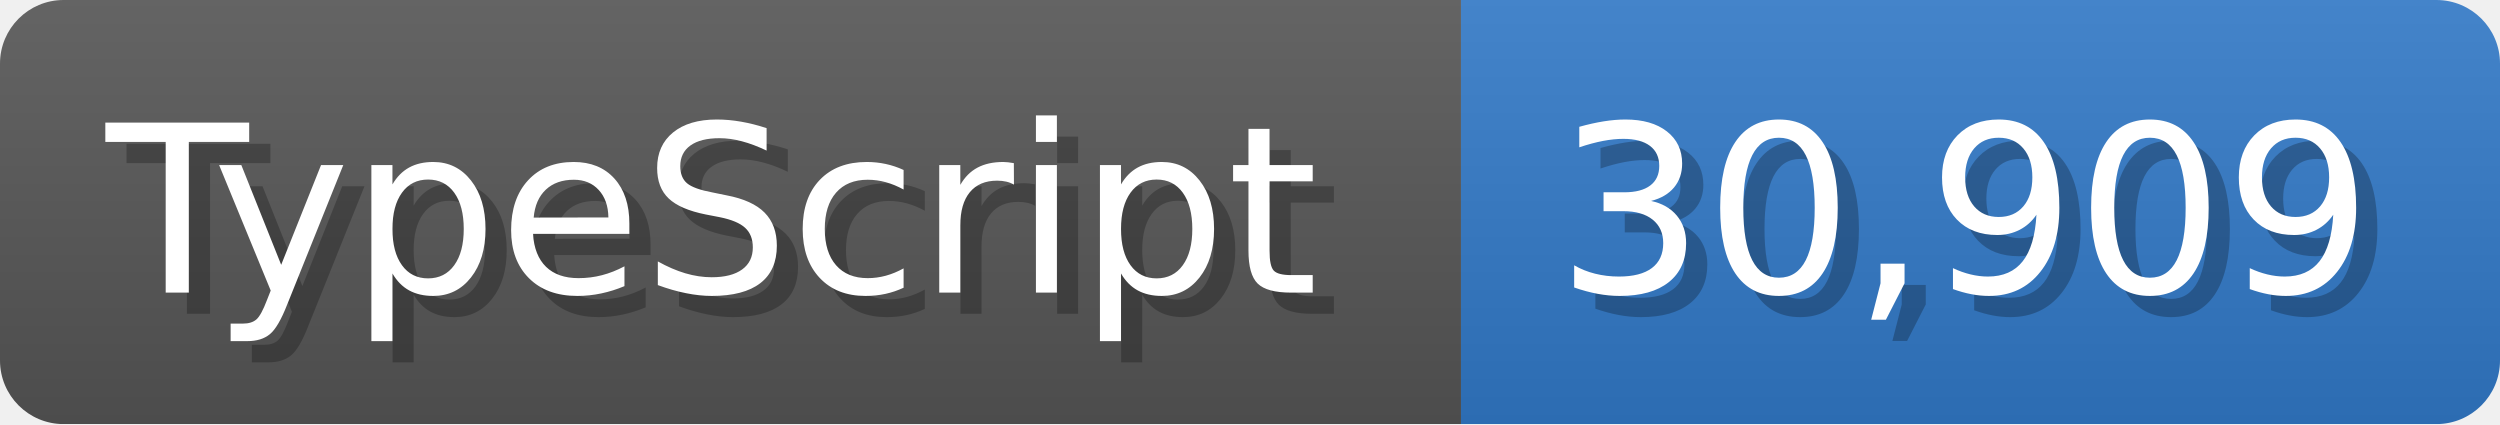
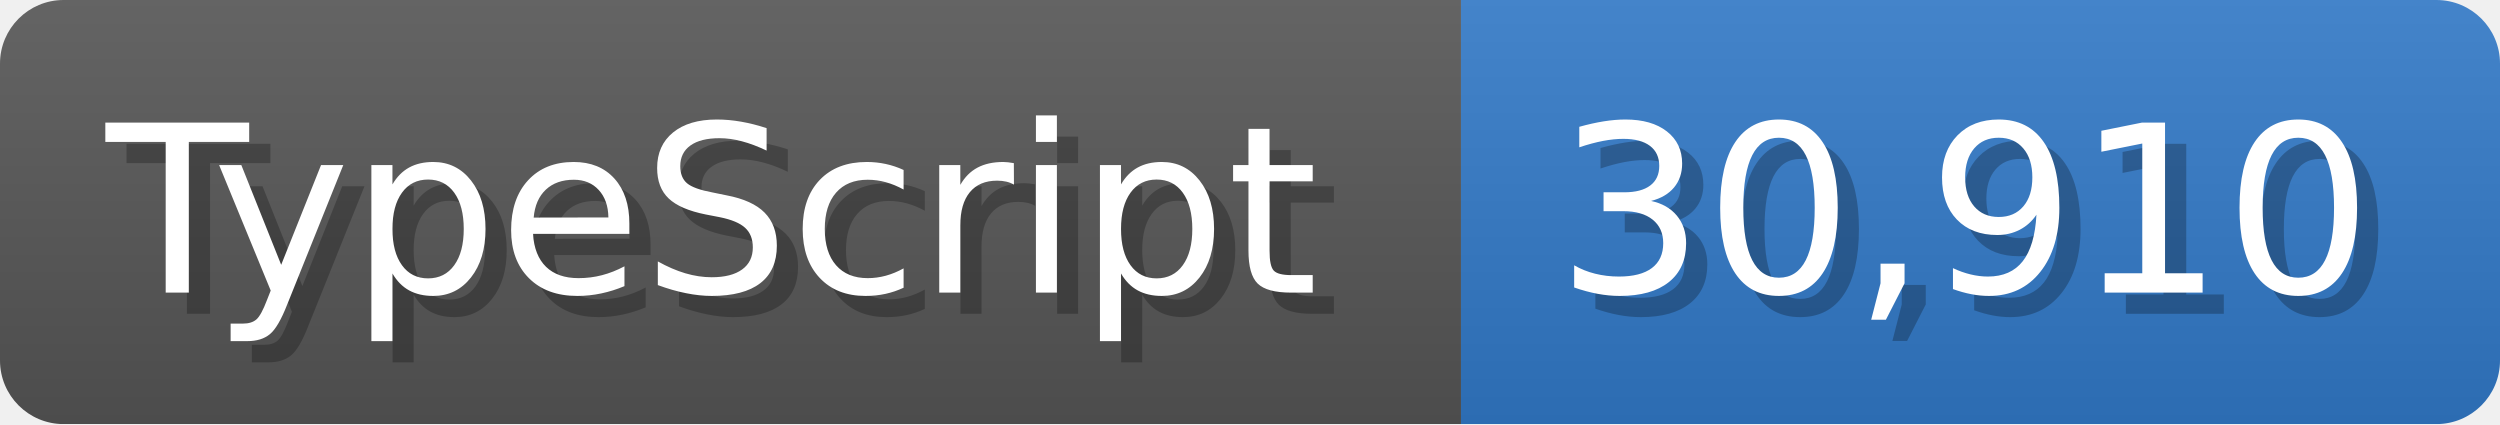
<svg xmlns="http://www.w3.org/2000/svg" width="117.9" height="20" viewBox="0 0 1179 200">
  <linearGradient id="a" x2="0" y2="100%">
    <stop offset="0" stop-opacity=".1" stop-color="#EEE" />
    <stop offset="1" stop-opacity=".1" />
  </linearGradient>
  <mask id="m">
    <rect width="1179" height="200" rx="30" fill="#FFF" />
  </mask>
  <g mask="url(#m)">
    <rect width="689" height="200" fill="#555" />
    <rect width="490" height="200" fill="#3178c6" x="689" />
    <rect width="1179" height="200" fill="url(#a)" />
  </g>
  <g fill="#fff" text-anchor="start" font-family="Verdana,DejaVu Sans,sans-serif" font-size="110">
    <text x="60" y="148" textLength="589" fill="#000" opacity="0.25">TypeScript</text>
    <text x="50" y="138" textLength="589">TypeScript</text>
-     <text x="744" y="148" textLength="390" fill="#000" opacity="0.25">30,909</text>
-     <text x="734" y="138" textLength="390">30,909</text>
+     <text x="744" y="148" textLength="390" fill="#000" opacity="0.25">30,910</text>
+     <text x="734" y="138" textLength="390">30,910</text>
  </g>
</svg>
